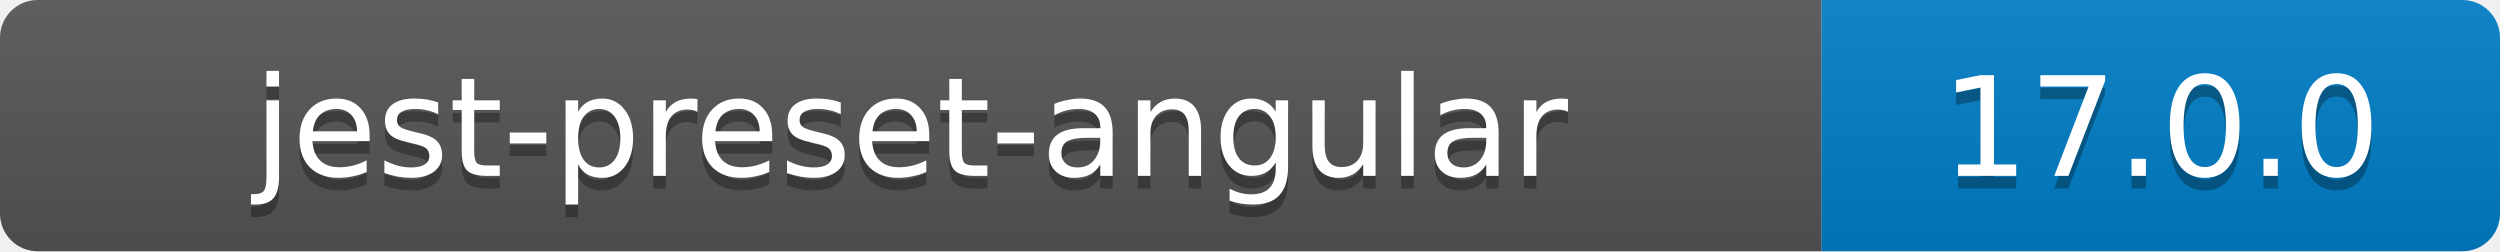
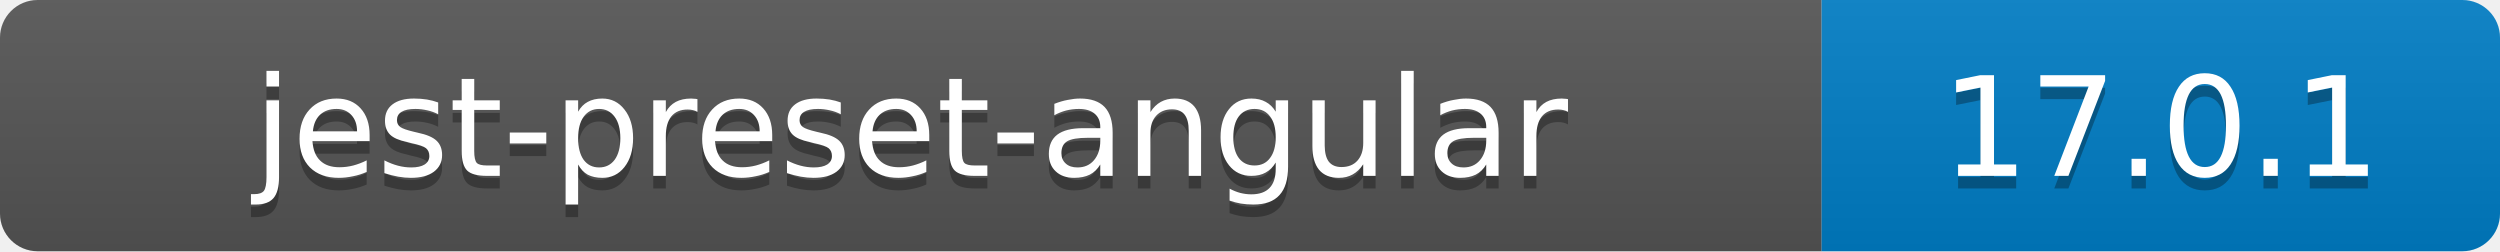
- <svg xmlns="http://www.w3.org/2000/svg" width="199" height="20" role="img" aria-label="jest-preset-angular: 17.0.0">
+ <svg xmlns="http://www.w3.org/2000/svg" width="199" height="20" role="img" aria-label="jest-preset-angular: 17.0.1">
  <linearGradient id="s" x2="0" y2="100%">
    <stop offset="0" stop-color="#bbb" stop-opacity=".1" />
    <stop offset="1" stop-opacity=".1" />
  </linearGradient>
  <clipPath id="r">
    <rect width="199" height="20" rx="3" />
  </clipPath>
  <g clip-path="url(#r)">
    <rect width="145" height="20" fill="#555" />
    <rect x="145" width="54" height="20" fill="#007EC6" />
    <rect width="199" height="20" fill="url(#s)" />
  </g>
  <g fill="#fff" text-anchor="middle" font-family="Verdana,Geneva,DejaVu Sans,sans-serif" font-size="11">
    <text x="72.5" y="15" fill="#010101" fill-opacity=".3">jest-preset-angular</text>
    <text x="72.5" y="14">jest-preset-angular</text>
-     <text x="172.0" y="15" fill="#010101" fill-opacity=".3">17.0.0</text>
-     <text x="172.0" y="14">17.0.0</text>
+     <text x="172.0" y="15" fill="#010101" fill-opacity=".3">17.0.1</text>
+     <text x="172.0" y="14">17.0.1</text>
  </g>
</svg>
